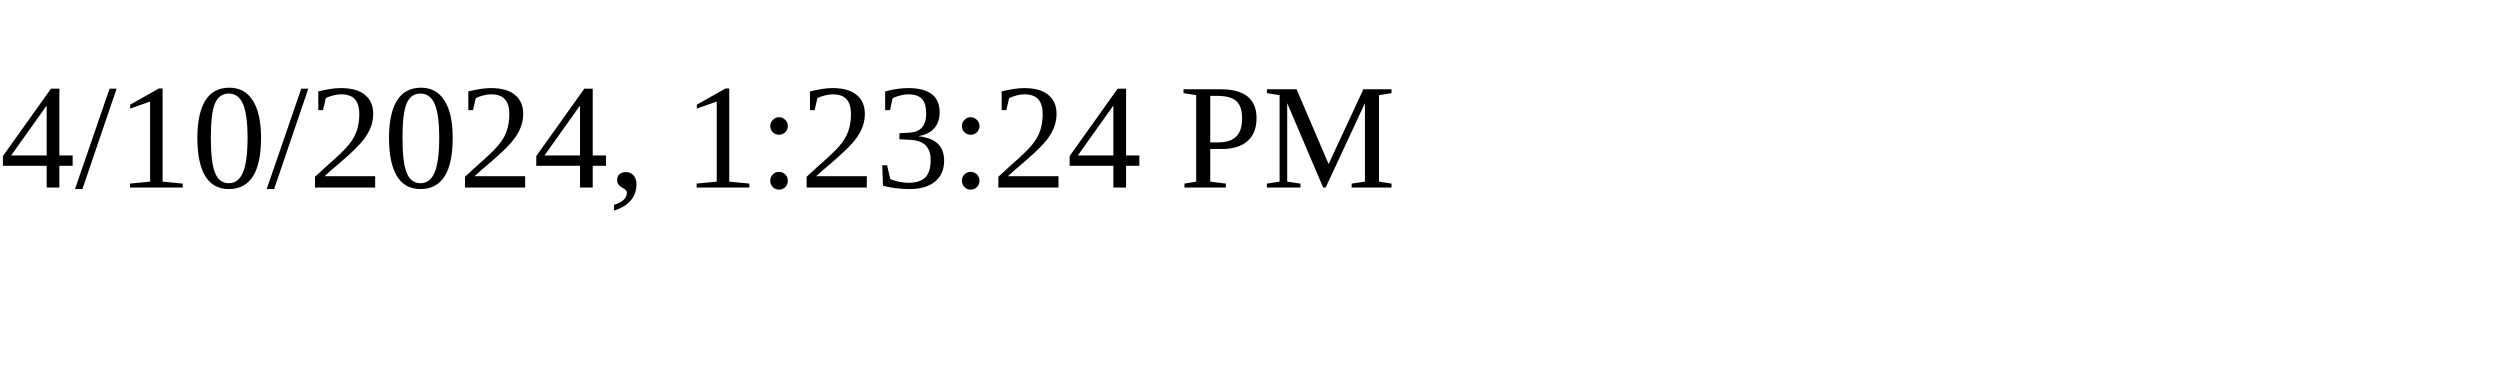
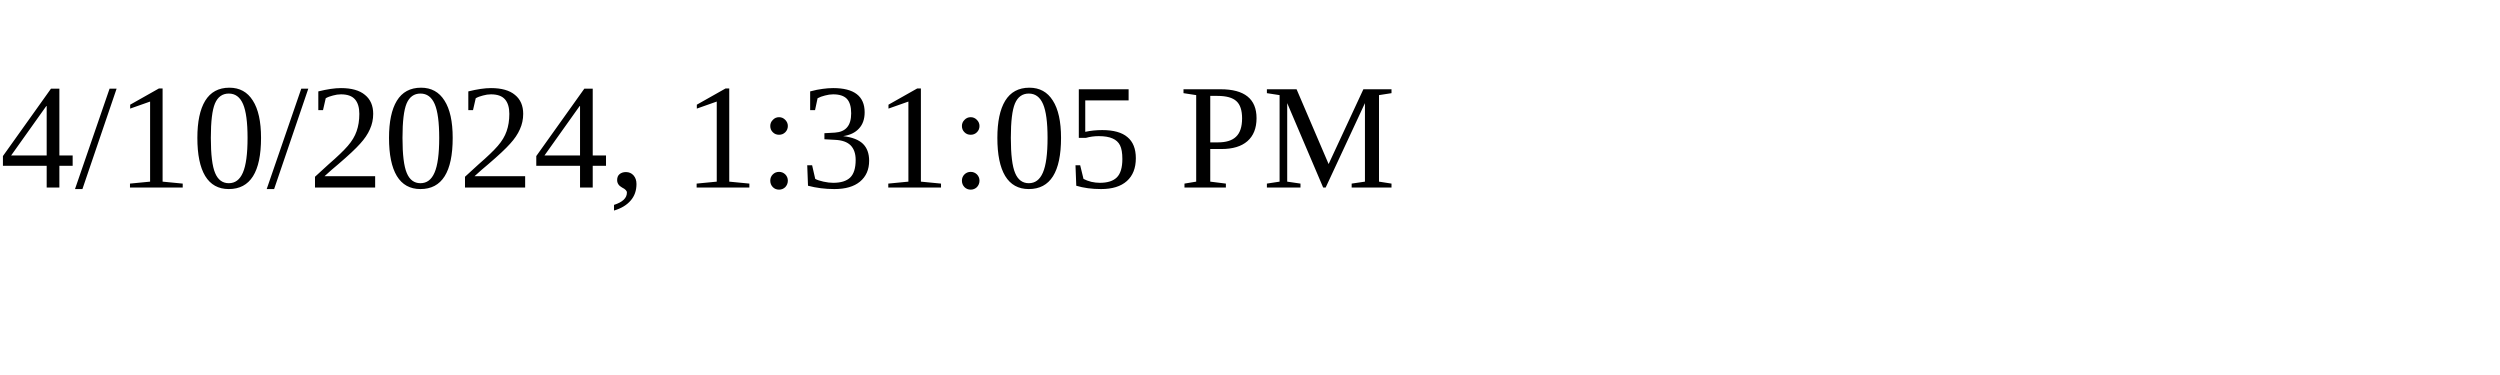
<svg xmlns="http://www.w3.org/2000/svg" height="30" width="200">
-   <text x="0" y="15">4/10/2024, 1:23:24 PM</text>
+   <text x="0" y="15">4/10/2024, 1:31:05 PM</text>
</svg>
